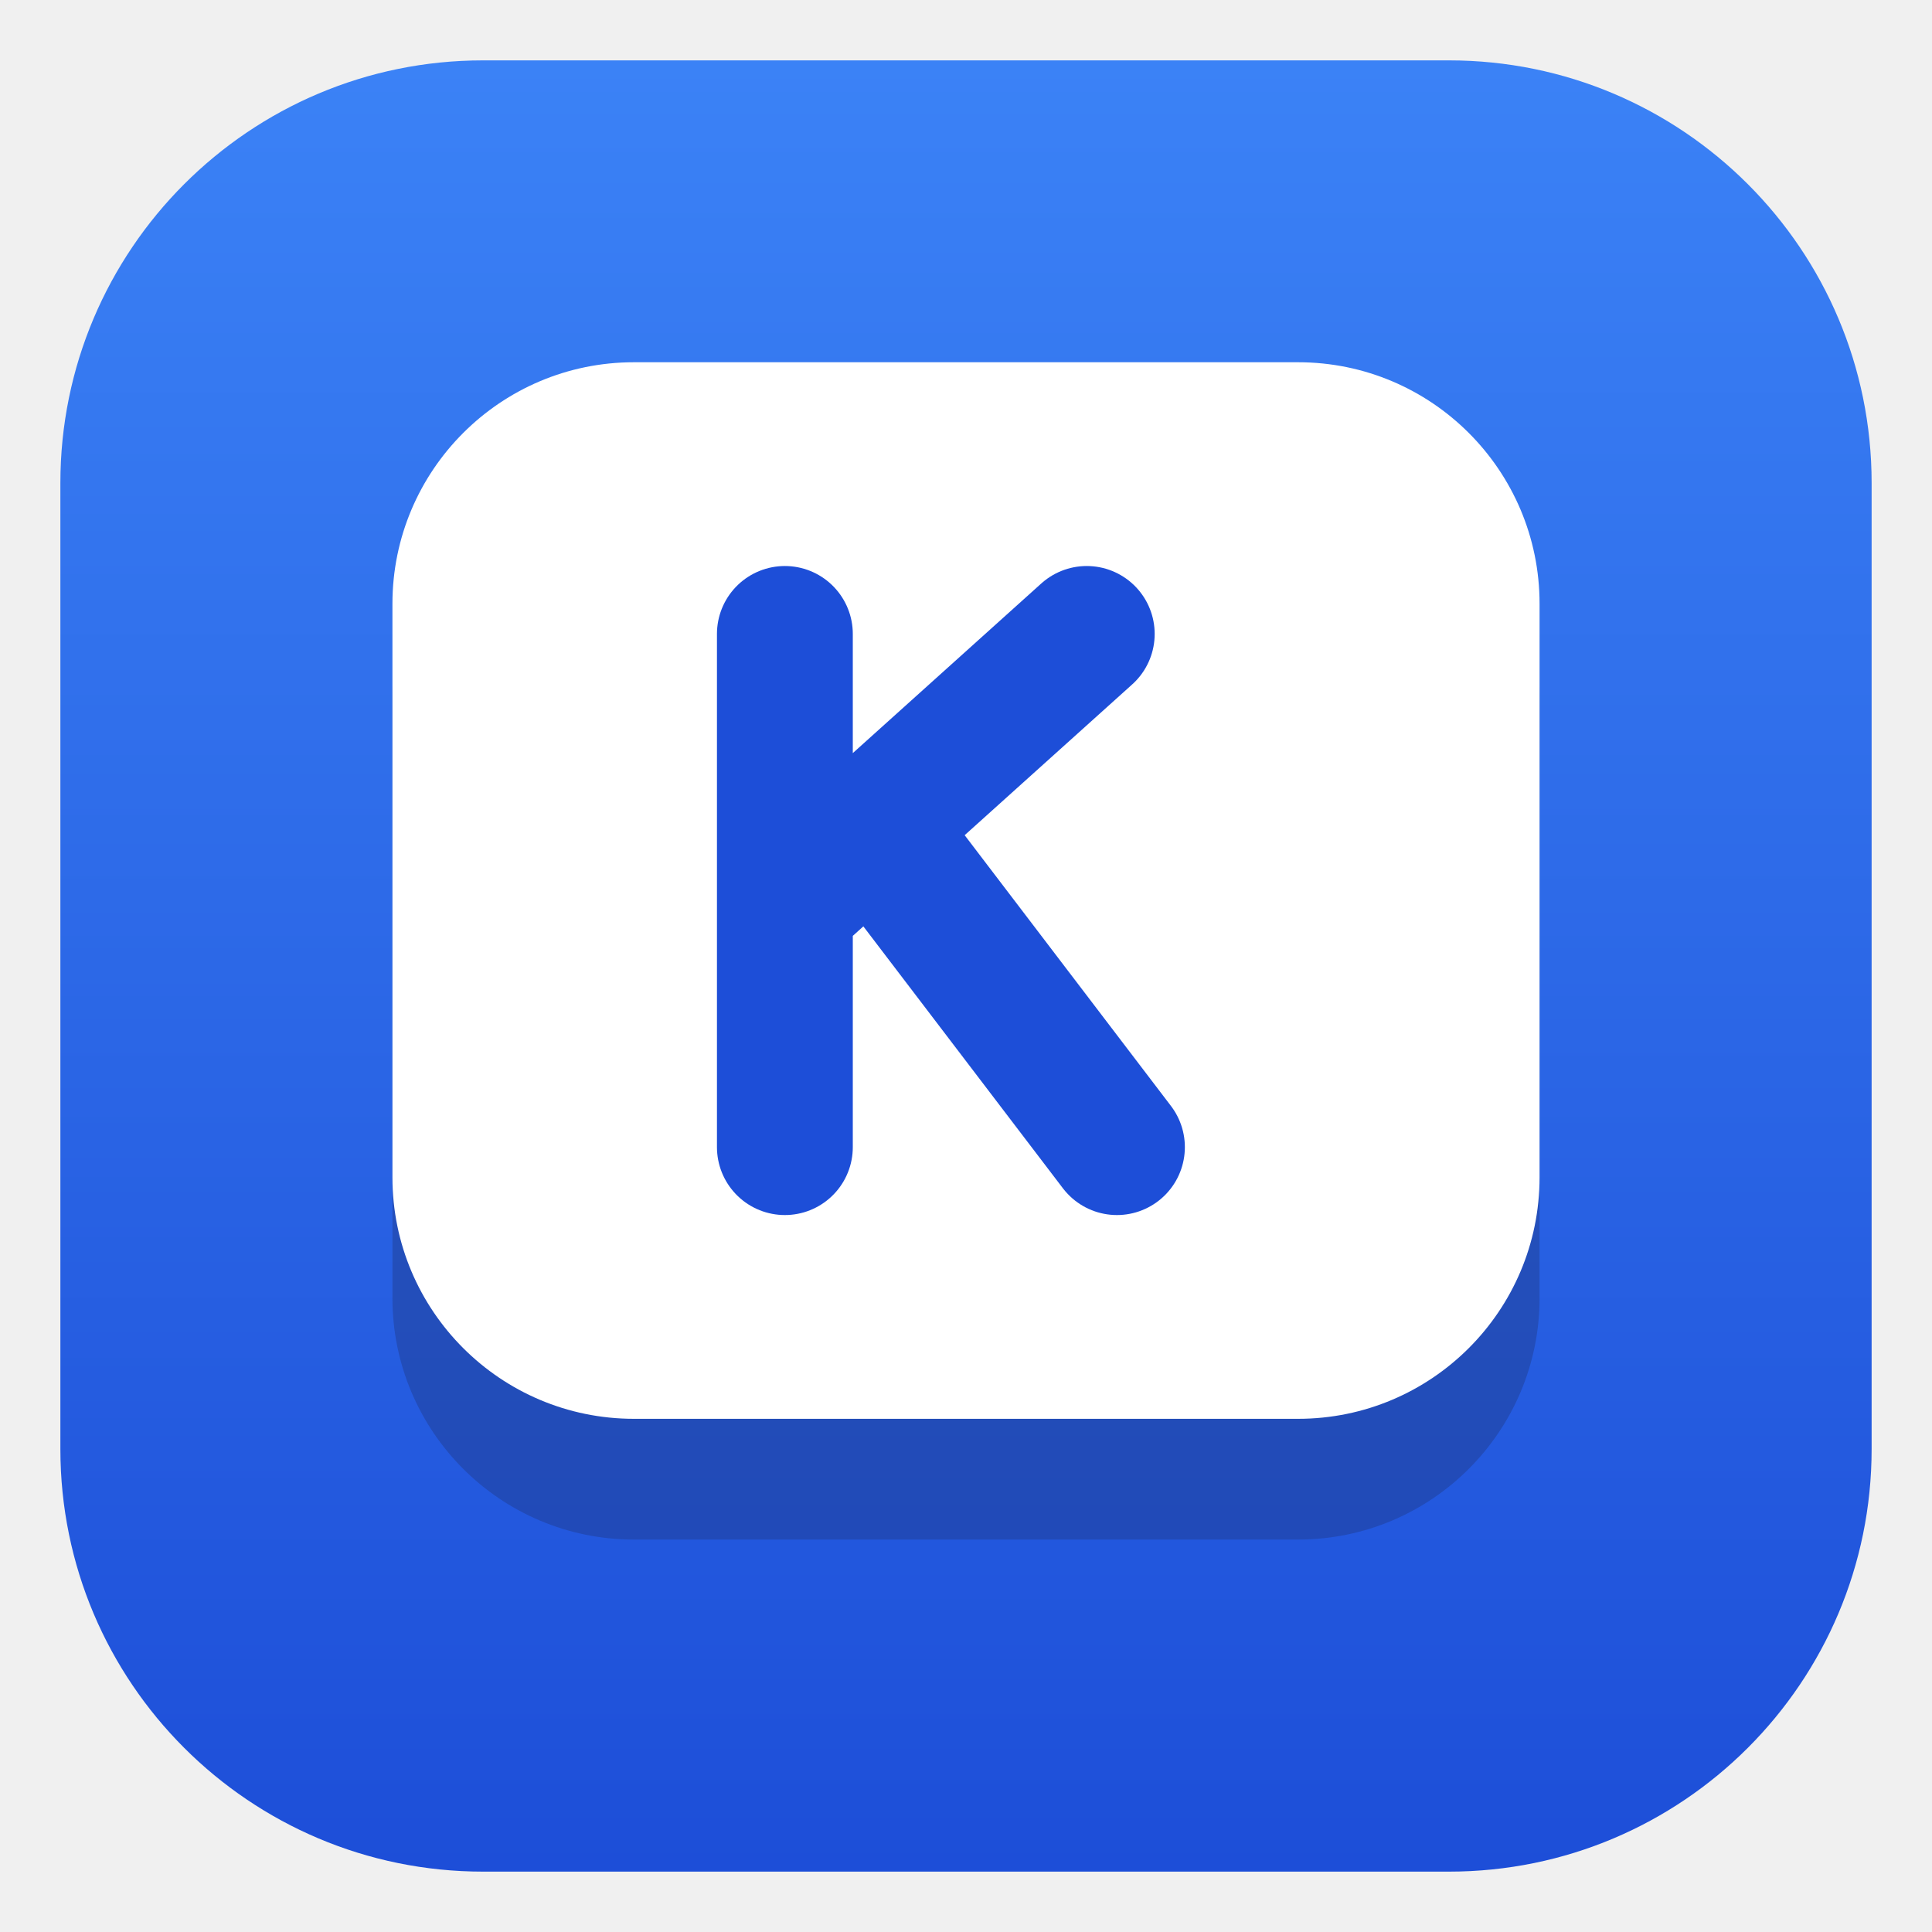
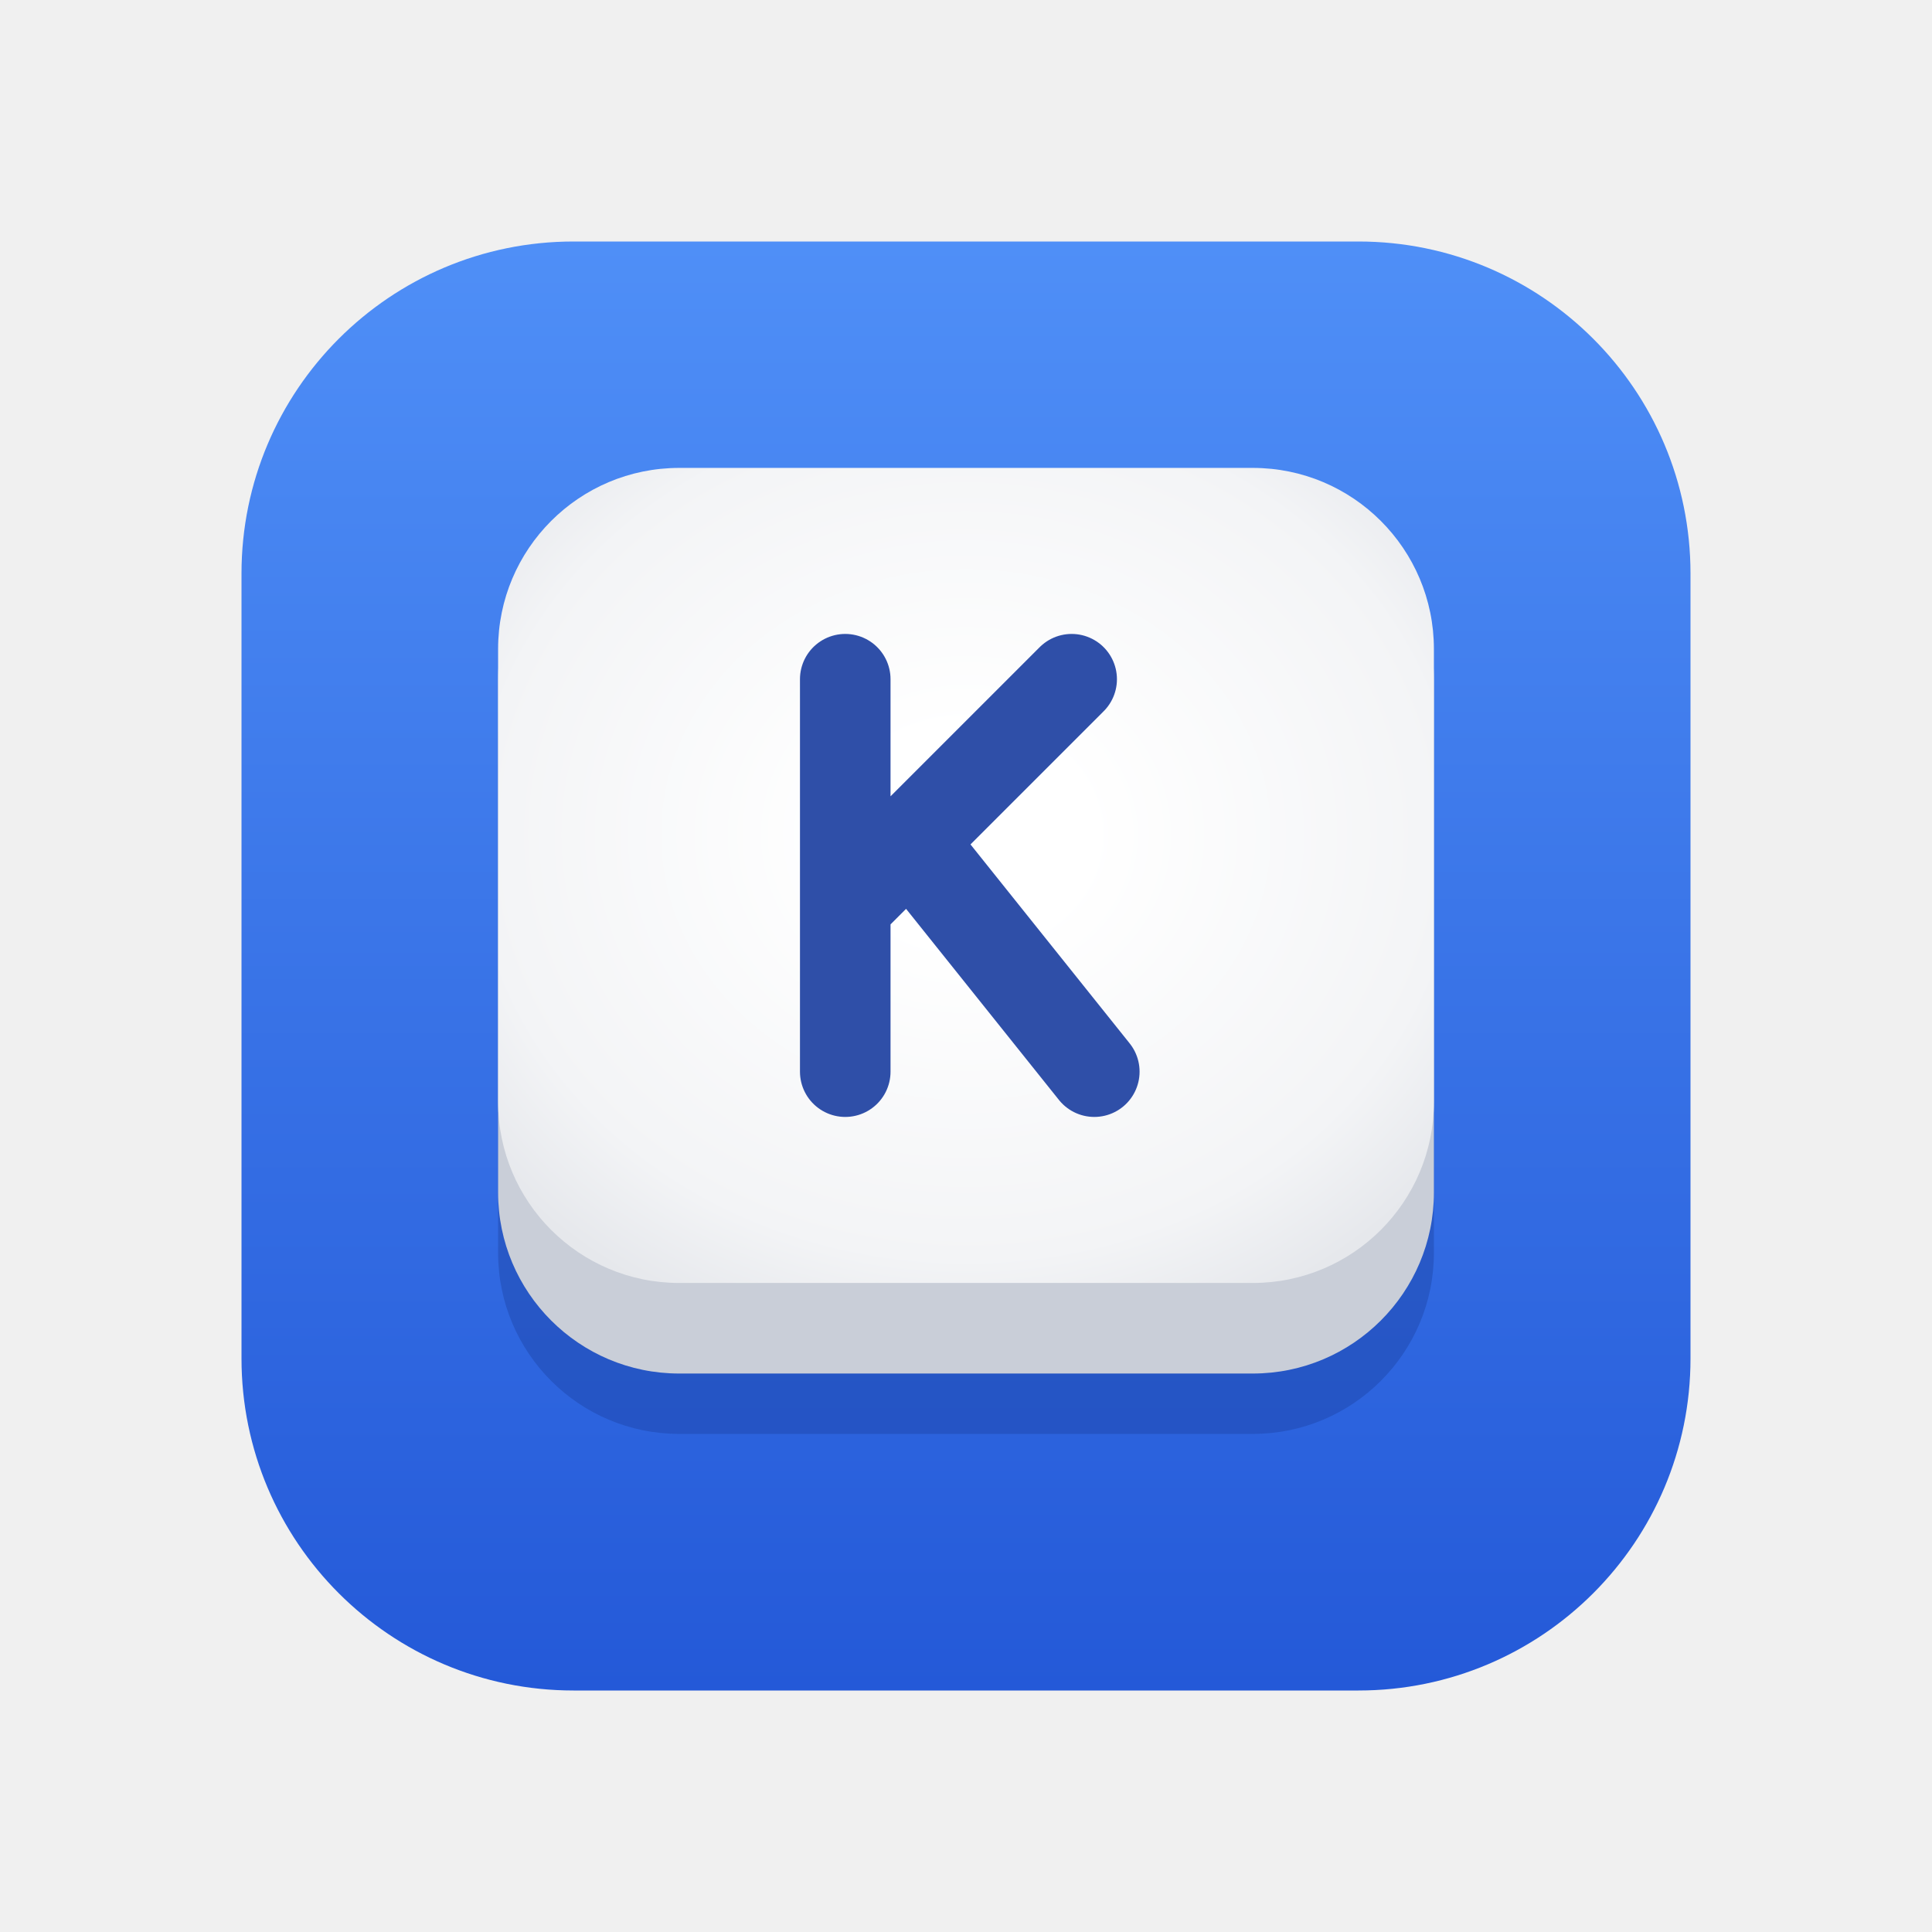
<svg xmlns="http://www.w3.org/2000/svg" viewBox="0 0 128 128">
  <defs>
-     <linearGradient id="bg" x1="0" y1="0" x2="0" y2="1">
-       <stop offset="0" stop-color="#3b82f6" />
-       <stop offset="1" stop-color="#1d4ed8" />
+     <linearGradient id="tile" x1="0" y1="0" x2="0" y2="1">
+       <stop offset="0" stop-color="#4f8ff7" />
+       <stop offset="1" stop-color="#2459d8" />
    </linearGradient>
+     <radialGradient id="face" cx="0.5" cy="0.45" r="0.65">
+       <stop offset="0.2" stop-color="#ffffff" />
+       <stop offset="0.8" stop-color="#f3f4f6" />
+       <stop offset="1" stop-color="#e6e8ec" />
+     </radialGradient>
  </defs>
-   <rect x="4" y="4" width="120" height="120" rx="28" fill="url(#bg)" />
-   <rect x="26" y="30" width="76" height="72" rx="16" fill="#1e3a8a" opacity="0.45" />
-   <rect x="26" y="24" width="76" height="70" rx="16" fill="#ffffff" />
-   <path d="M52 42v34M52 60l20-18M58 55l16 21" fill="none" stroke="#1d4ed8" stroke-width="9" stroke-linecap="round" stroke-linejoin="round" />
+   <rect x="16" y="16" width="96" height="96" rx="22" fill="url(#tile)" />
+   <rect x="33" y="37" width="62" height="58" rx="12" fill="#163a94" opacity="0.35" />
+   <rect x="33" y="33" width="62" height="58" rx="12" fill="#c9ced8" />
+   <rect x="33" y="31" width="62" height="54" rx="12" fill="url(#face)" />
+   <path d="M56 45v26M56 60l15-15M60.5 56l12 15" fill="none" stroke="#2f4fa8" stroke-width="6" stroke-linecap="round" stroke-linejoin="round" />
</svg>
